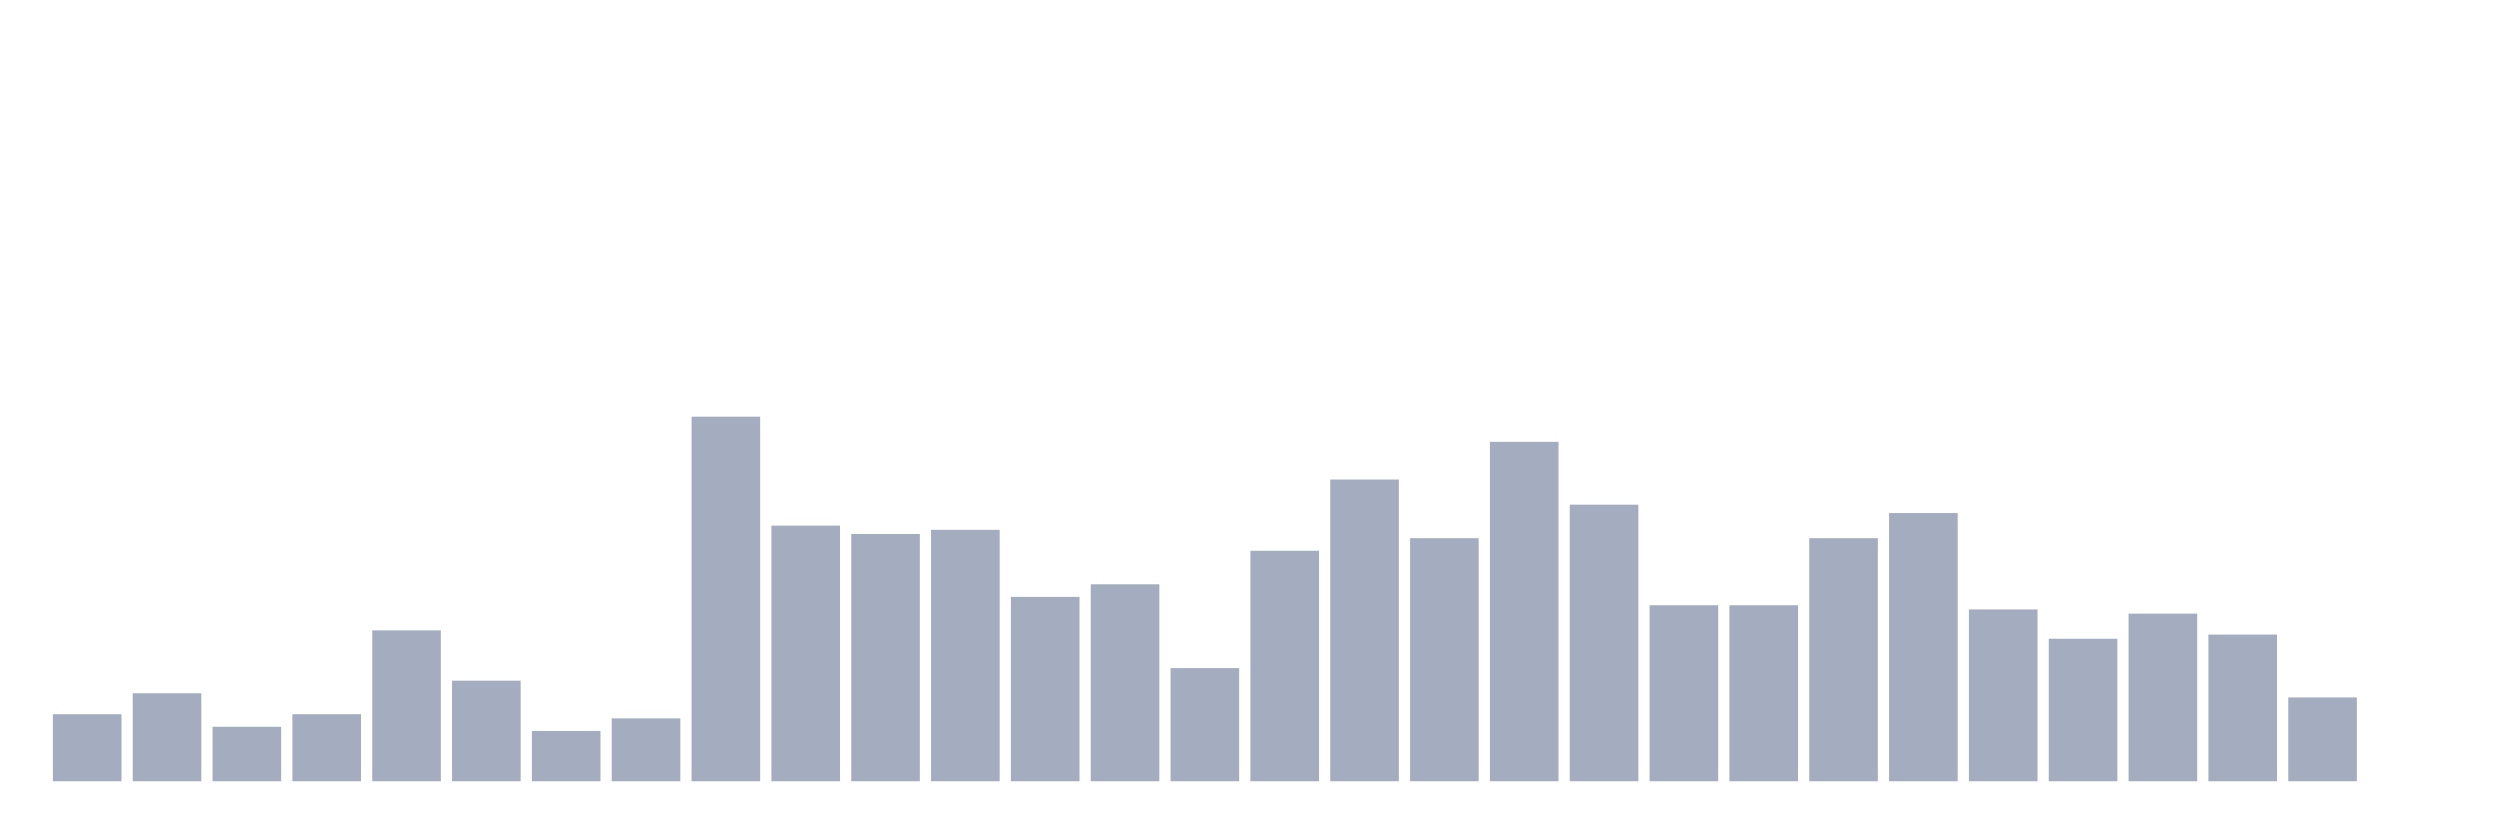
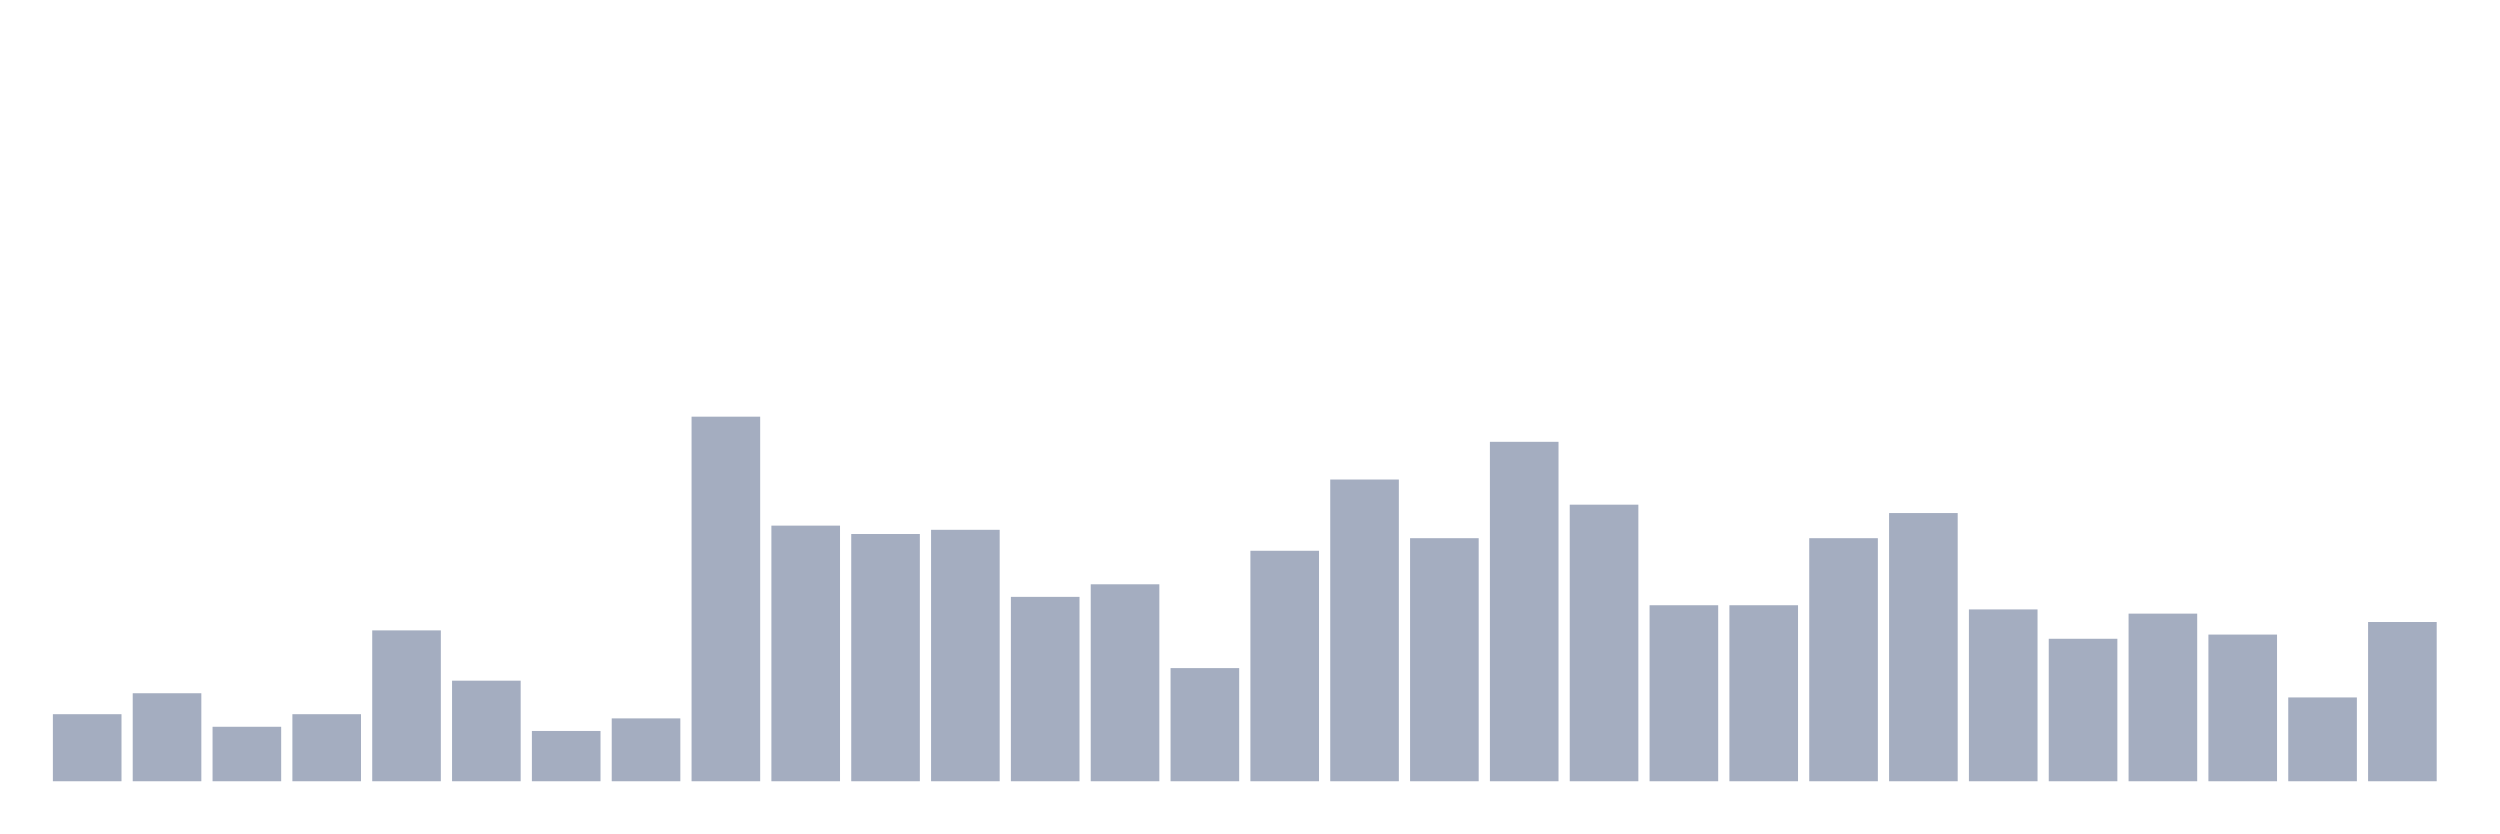
<svg xmlns="http://www.w3.org/2000/svg" viewBox="0 0 480 160">
  <g transform="translate(10,10)">
    <rect class="bar" x="0.153" width="13.175" y="127.126" height="12.874" fill="rgb(164,173,192)" />
    <rect class="bar" x="15.482" width="13.175" y="123.103" height="16.897" fill="rgb(164,173,192)" />
    <rect class="bar" x="30.81" width="13.175" y="129.54" height="10.46" fill="rgb(164,173,192)" />
    <rect class="bar" x="46.138" width="13.175" y="127.126" height="12.874" fill="rgb(164,173,192)" />
    <rect class="bar" x="61.466" width="13.175" y="111.034" height="28.966" fill="rgb(164,173,192)" />
    <rect class="bar" x="76.794" width="13.175" y="120.69" height="19.31" fill="rgb(164,173,192)" />
    <rect class="bar" x="92.123" width="13.175" y="130.345" height="9.655" fill="rgb(164,173,192)" />
    <rect class="bar" x="107.451" width="13.175" y="127.931" height="12.069" fill="rgb(164,173,192)" />
    <rect class="bar" x="122.779" width="13.175" y="70" height="70" fill="rgb(164,173,192)" />
    <rect class="bar" x="138.107" width="13.175" y="90.92" height="49.08" fill="rgb(164,173,192)" />
    <rect class="bar" x="153.436" width="13.175" y="92.529" height="47.471" fill="rgb(164,173,192)" />
    <rect class="bar" x="168.764" width="13.175" y="91.724" height="48.276" fill="rgb(164,173,192)" />
    <rect class="bar" x="184.092" width="13.175" y="104.598" height="35.402" fill="rgb(164,173,192)" />
    <rect class="bar" x="199.42" width="13.175" y="102.184" height="37.816" fill="rgb(164,173,192)" />
    <rect class="bar" x="214.748" width="13.175" y="118.276" height="21.724" fill="rgb(164,173,192)" />
    <rect class="bar" x="230.077" width="13.175" y="95.747" height="44.253" fill="rgb(164,173,192)" />
    <rect class="bar" x="245.405" width="13.175" y="82.069" height="57.931" fill="rgb(164,173,192)" />
    <rect class="bar" x="260.733" width="13.175" y="93.333" height="46.667" fill="rgb(164,173,192)" />
    <rect class="bar" x="276.061" width="13.175" y="74.828" height="65.172" fill="rgb(164,173,192)" />
    <rect class="bar" x="291.39" width="13.175" y="86.897" height="53.103" fill="rgb(164,173,192)" />
    <rect class="bar" x="306.718" width="13.175" y="106.207" height="33.793" fill="rgb(164,173,192)" />
    <rect class="bar" x="322.046" width="13.175" y="106.207" height="33.793" fill="rgb(164,173,192)" />
    <rect class="bar" x="337.374" width="13.175" y="93.333" height="46.667" fill="rgb(164,173,192)" />
    <rect class="bar" x="352.702" width="13.175" y="88.506" height="51.494" fill="rgb(164,173,192)" />
    <rect class="bar" x="368.031" width="13.175" y="107.011" height="32.989" fill="rgb(164,173,192)" />
    <rect class="bar" x="383.359" width="13.175" y="112.644" height="27.356" fill="rgb(164,173,192)" />
    <rect class="bar" x="398.687" width="13.175" y="107.816" height="32.184" fill="rgb(164,173,192)" />
    <rect class="bar" x="414.015" width="13.175" y="111.839" height="28.161" fill="rgb(164,173,192)" />
    <rect class="bar" x="429.344" width="13.175" y="123.908" height="16.092" fill="rgb(164,173,192)" />
-     <rect class="bar" x="444.672" width="13.175" y="140" height="0" fill="rgb(164,173,192)" />
+     <rect class="bar" x="444.672" width="13.175" y="109.425" height="30.575" fill="rgb(164,173,192)" />
  </g>
</svg>
